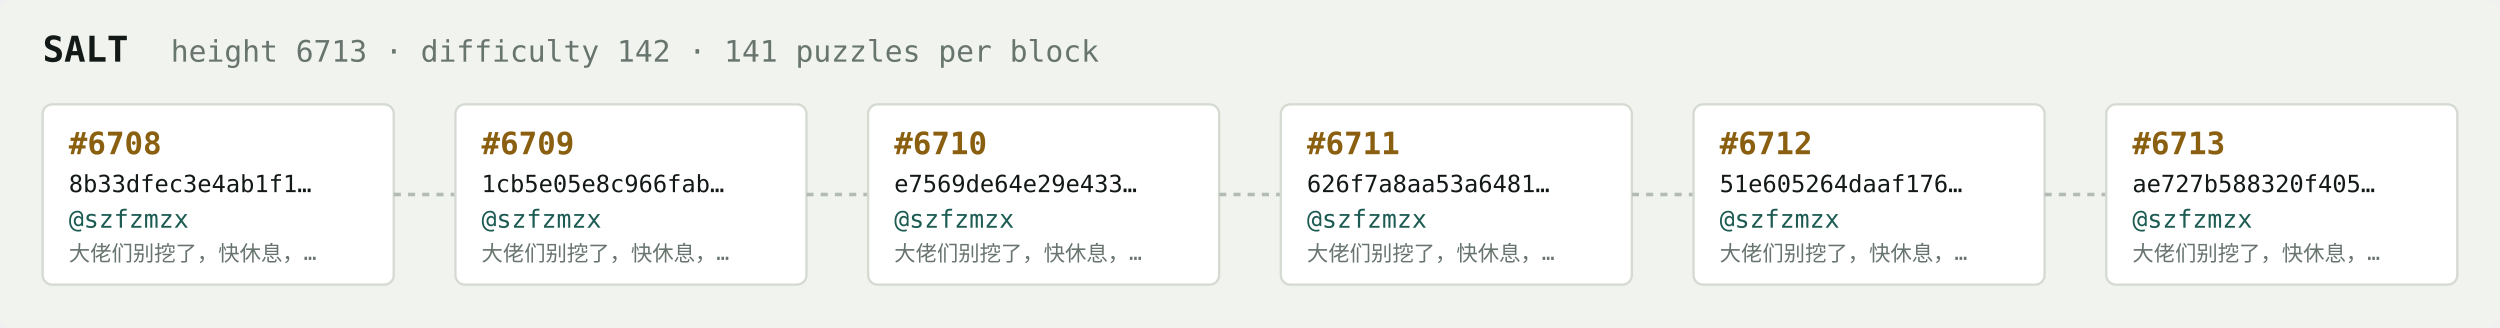
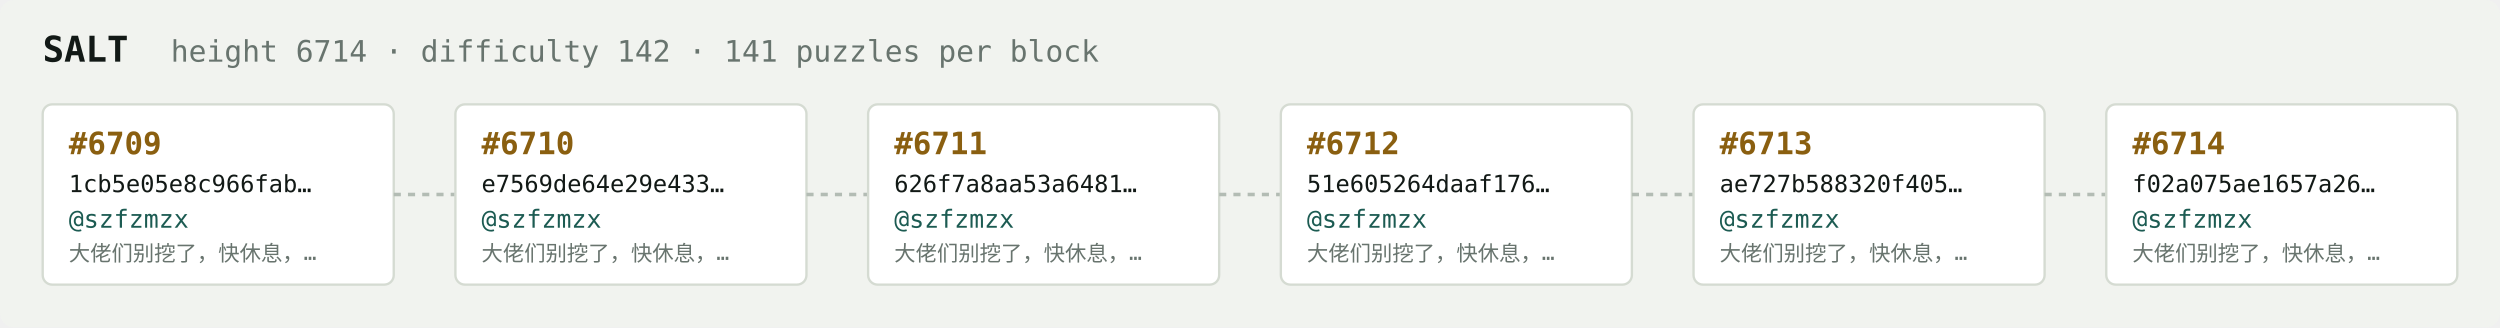
<svg xmlns="http://www.w3.org/2000/svg" width="1054" height="138" viewBox="0 0 1054 138" font-family="ui-monospace,SFMono-Regular,Menlo,monospace">
  <rect fill="#f1f3ef" width="1054" height="138" rx="6" />
  <text x="18" y="26" fill="#121916" font-size="15" font-weight="700">SALT</text>
-   <text x="72" y="26" fill="#68746e" font-size="12.5">height 6713 · difficulty 142 · 141 puzzles per block</text>
+   <text x="72" y="26" fill="#68746e" font-size="12.5">height 6714 · difficulty 142 · 141 puzzles per block</text>
  <rect x="18" y="44" width="148" height="76" rx="4" fill="#ffffff" stroke="#d5dbd2" stroke-width="1" />
-   <text x="29" y="65" fill="#8a5f10" font-size="13" font-weight="700">#6708</text>
-   <text x="29" y="81" fill="#121916" font-size="10">8b33dfec3e4ab1f1…</text>
+   <text x="29" y="65" fill="#8a5f10" font-size="13" font-weight="700">#6709</text>
+   <text x="29" y="81" fill="#121916" font-size="10">1cb5e05e8c966fab…</text>
  <text x="29" y="96" fill="#1c5b52" font-size="10.5">@szfzmzx</text>
  <text x="29" y="110" fill="#68746e" font-size="9">大佬们别挖了，快休息，…</text>
  <line x1="166" y1="82.0" x2="192" y2="82.0" stroke="#b3bcb4" stroke-width="1.5" stroke-dasharray="3 3" />
  <rect x="192" y="44" width="148" height="76" rx="4" fill="#ffffff" stroke="#d5dbd2" stroke-width="1" />
-   <text x="203" y="65" fill="#8a5f10" font-size="13" font-weight="700">#6709</text>
-   <text x="203" y="81" fill="#121916" font-size="10">1cb5e05e8c966fab…</text>
+   <text x="203" y="65" fill="#8a5f10" font-size="13" font-weight="700">#6710</text>
+   <text x="203" y="81" fill="#121916" font-size="10">e7569de64e29e433…</text>
  <text x="203" y="96" fill="#1c5b52" font-size="10.5">@szfzmzx</text>
  <text x="203" y="110" fill="#68746e" font-size="9">大佬们别挖了，快休息，…</text>
  <line x1="340" y1="82.0" x2="366" y2="82.0" stroke="#b3bcb4" stroke-width="1.5" stroke-dasharray="3 3" />
  <rect x="366" y="44" width="148" height="76" rx="4" fill="#ffffff" stroke="#d5dbd2" stroke-width="1" />
-   <text x="377" y="65" fill="#8a5f10" font-size="13" font-weight="700">#6710</text>
-   <text x="377" y="81" fill="#121916" font-size="10">e7569de64e29e433…</text>
+   <text x="377" y="65" fill="#8a5f10" font-size="13" font-weight="700">#6711</text>
+   <text x="377" y="81" fill="#121916" font-size="10">626f7a8aa53a6481…</text>
  <text x="377" y="96" fill="#1c5b52" font-size="10.5">@szfzmzx</text>
  <text x="377" y="110" fill="#68746e" font-size="9">大佬们别挖了，快休息，…</text>
  <line x1="514" y1="82.0" x2="540" y2="82.0" stroke="#b3bcb4" stroke-width="1.5" stroke-dasharray="3 3" />
  <rect x="540" y="44" width="148" height="76" rx="4" fill="#ffffff" stroke="#d5dbd2" stroke-width="1" />
-   <text x="551" y="65" fill="#8a5f10" font-size="13" font-weight="700">#6711</text>
-   <text x="551" y="81" fill="#121916" font-size="10">626f7a8aa53a6481…</text>
+   <text x="551" y="65" fill="#8a5f10" font-size="13" font-weight="700">#6712</text>
+   <text x="551" y="81" fill="#121916" font-size="10">51e605264daaf176…</text>
  <text x="551" y="96" fill="#1c5b52" font-size="10.5">@szfzmzx</text>
  <text x="551" y="110" fill="#68746e" font-size="9">大佬们别挖了，快休息，…</text>
  <line x1="688" y1="82.0" x2="714" y2="82.0" stroke="#b3bcb4" stroke-width="1.5" stroke-dasharray="3 3" />
  <rect x="714" y="44" width="148" height="76" rx="4" fill="#ffffff" stroke="#d5dbd2" stroke-width="1" />
-   <text x="725" y="65" fill="#8a5f10" font-size="13" font-weight="700">#6712</text>
-   <text x="725" y="81" fill="#121916" font-size="10">51e605264daaf176…</text>
+   <text x="725" y="65" fill="#8a5f10" font-size="13" font-weight="700">#6713</text>
+   <text x="725" y="81" fill="#121916" font-size="10">ae727b588320f405…</text>
  <text x="725" y="96" fill="#1c5b52" font-size="10.5">@szfzmzx</text>
  <text x="725" y="110" fill="#68746e" font-size="9">大佬们别挖了，快休息，…</text>
  <line x1="862" y1="82.0" x2="888" y2="82.0" stroke="#b3bcb4" stroke-width="1.5" stroke-dasharray="3 3" />
  <rect x="888" y="44" width="148" height="76" rx="4" fill="#ffffff" stroke="#d5dbd2" stroke-width="1" />
-   <text x="899" y="65" fill="#8a5f10" font-size="13" font-weight="700">#6713</text>
-   <text x="899" y="81" fill="#121916" font-size="10">ae727b588320f405…</text>
+   <text x="899" y="65" fill="#8a5f10" font-size="13" font-weight="700">#6714</text>
+   <text x="899" y="81" fill="#121916" font-size="10">f02a075ae1657a26…</text>
  <text x="899" y="96" fill="#1c5b52" font-size="10.5">@szfzmzx</text>
  <text x="899" y="110" fill="#68746e" font-size="9">大佬们别挖了，快休息，…</text>
</svg>
